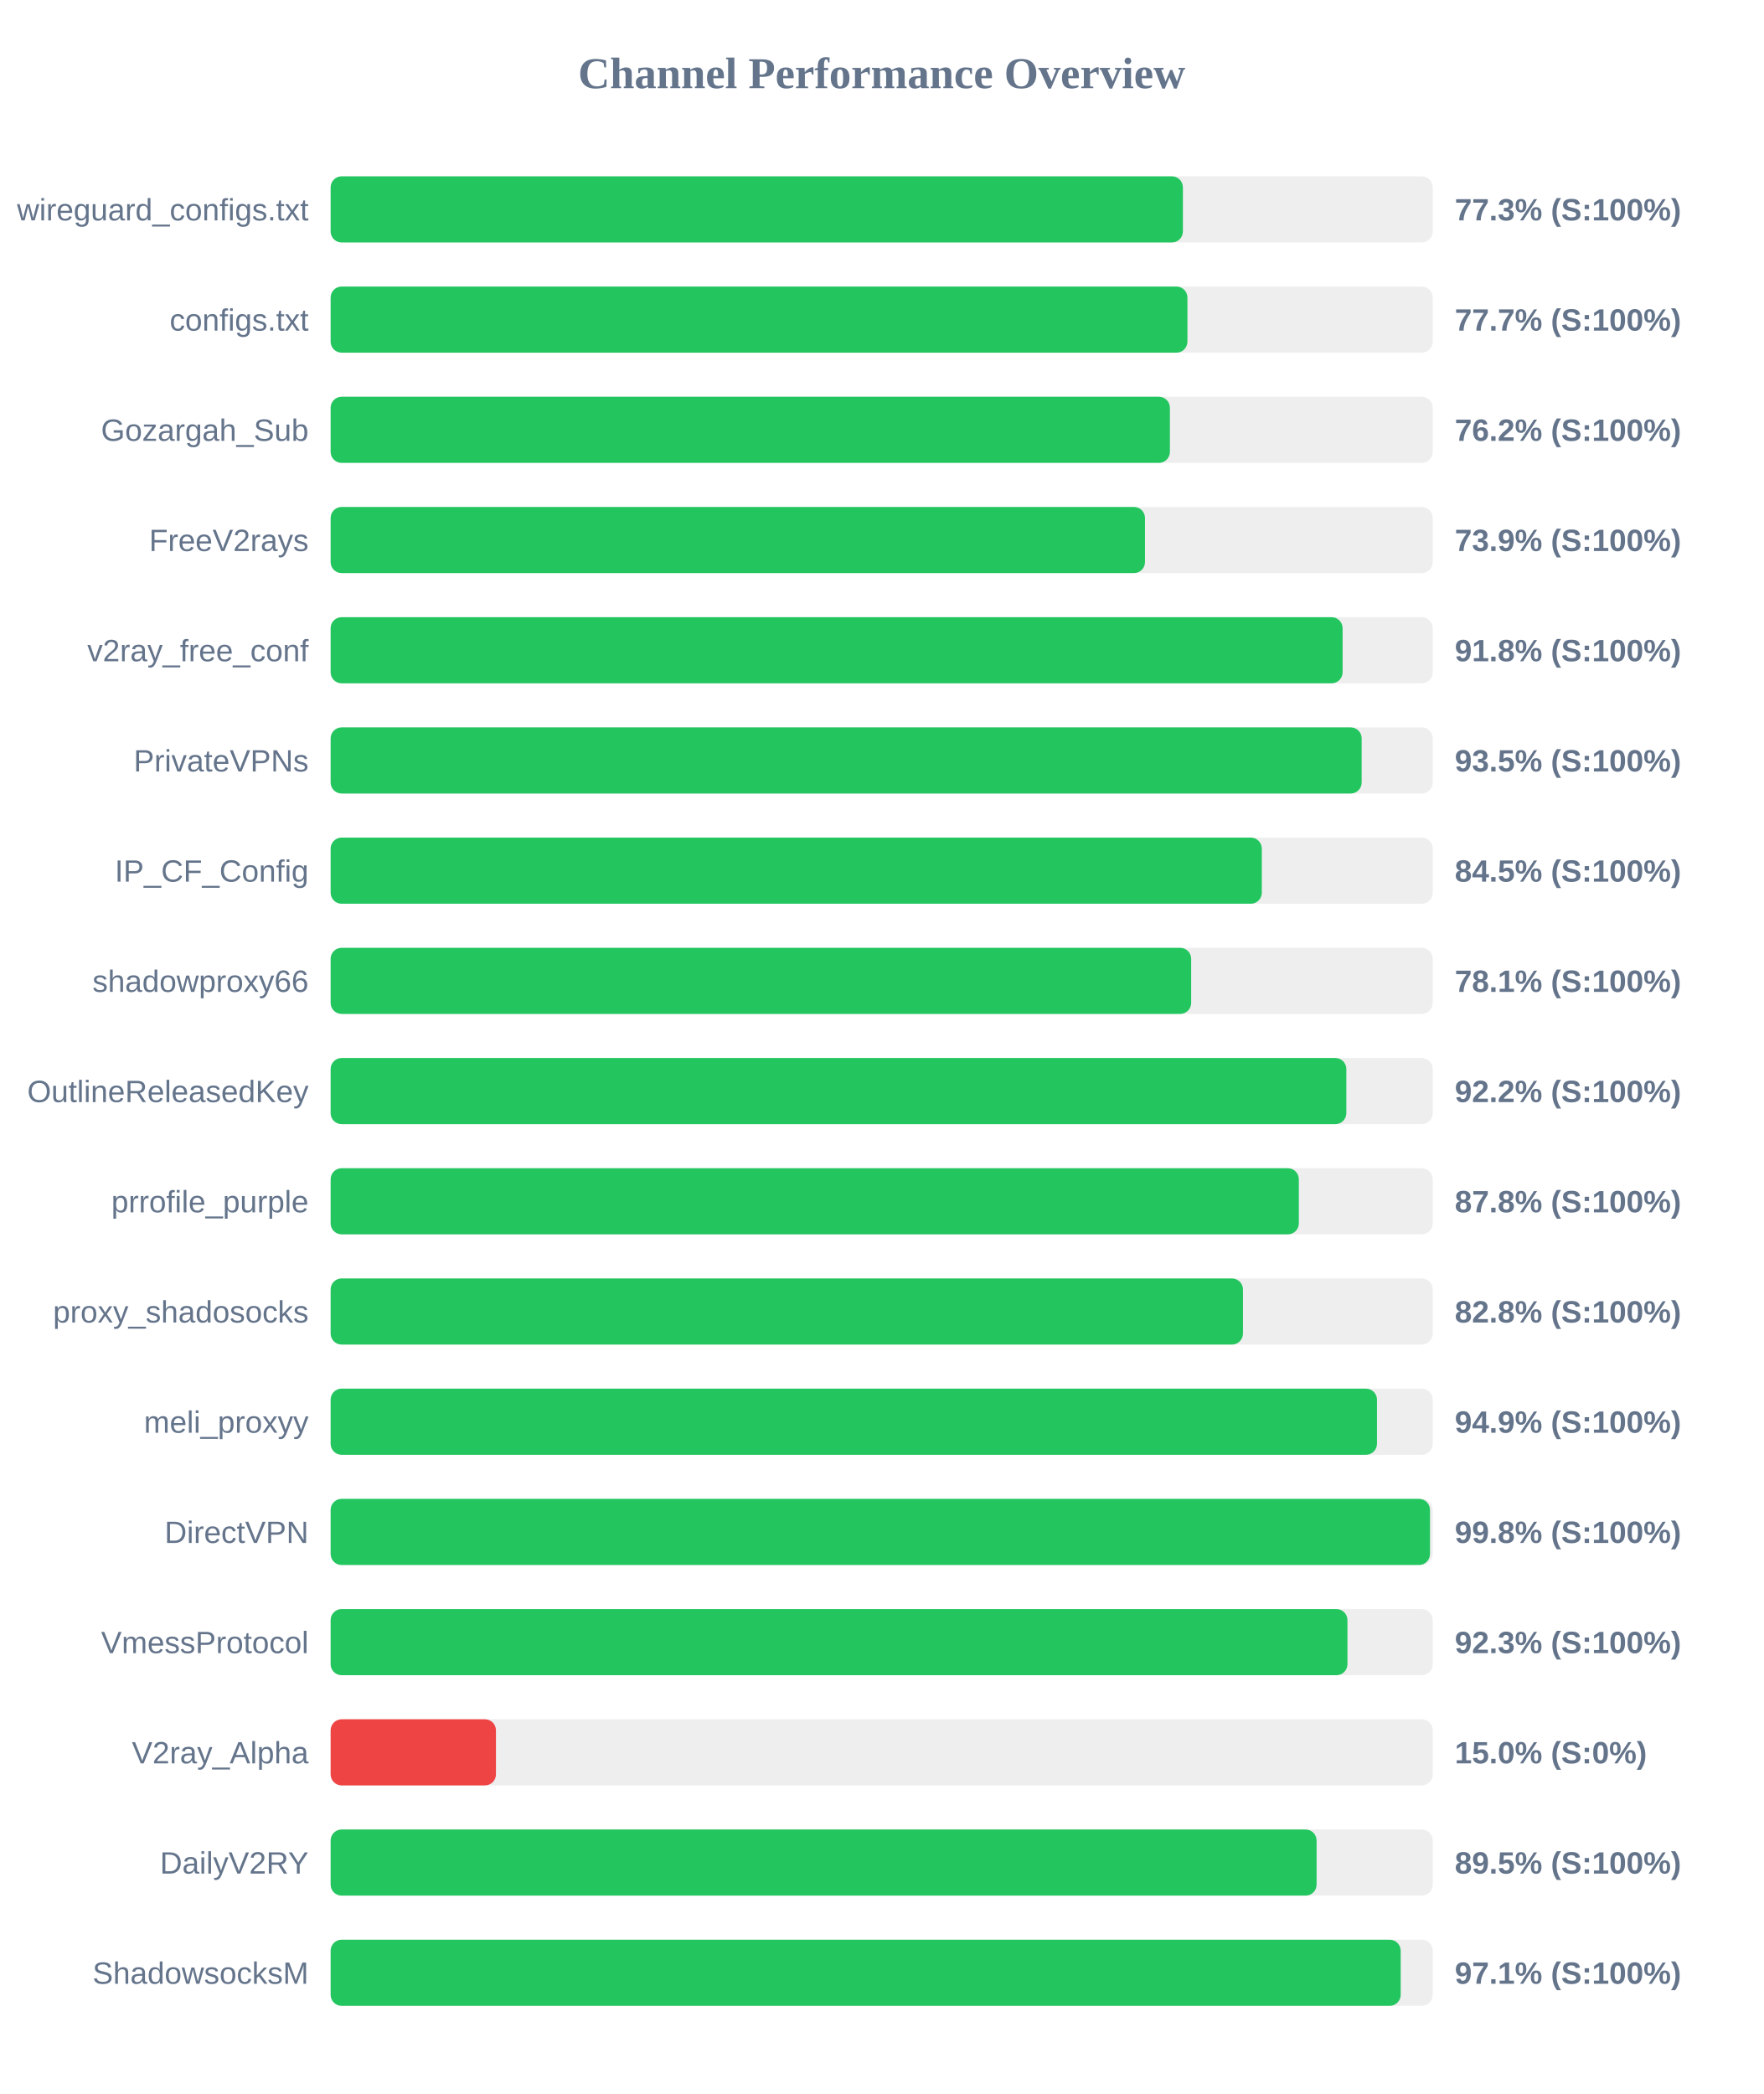
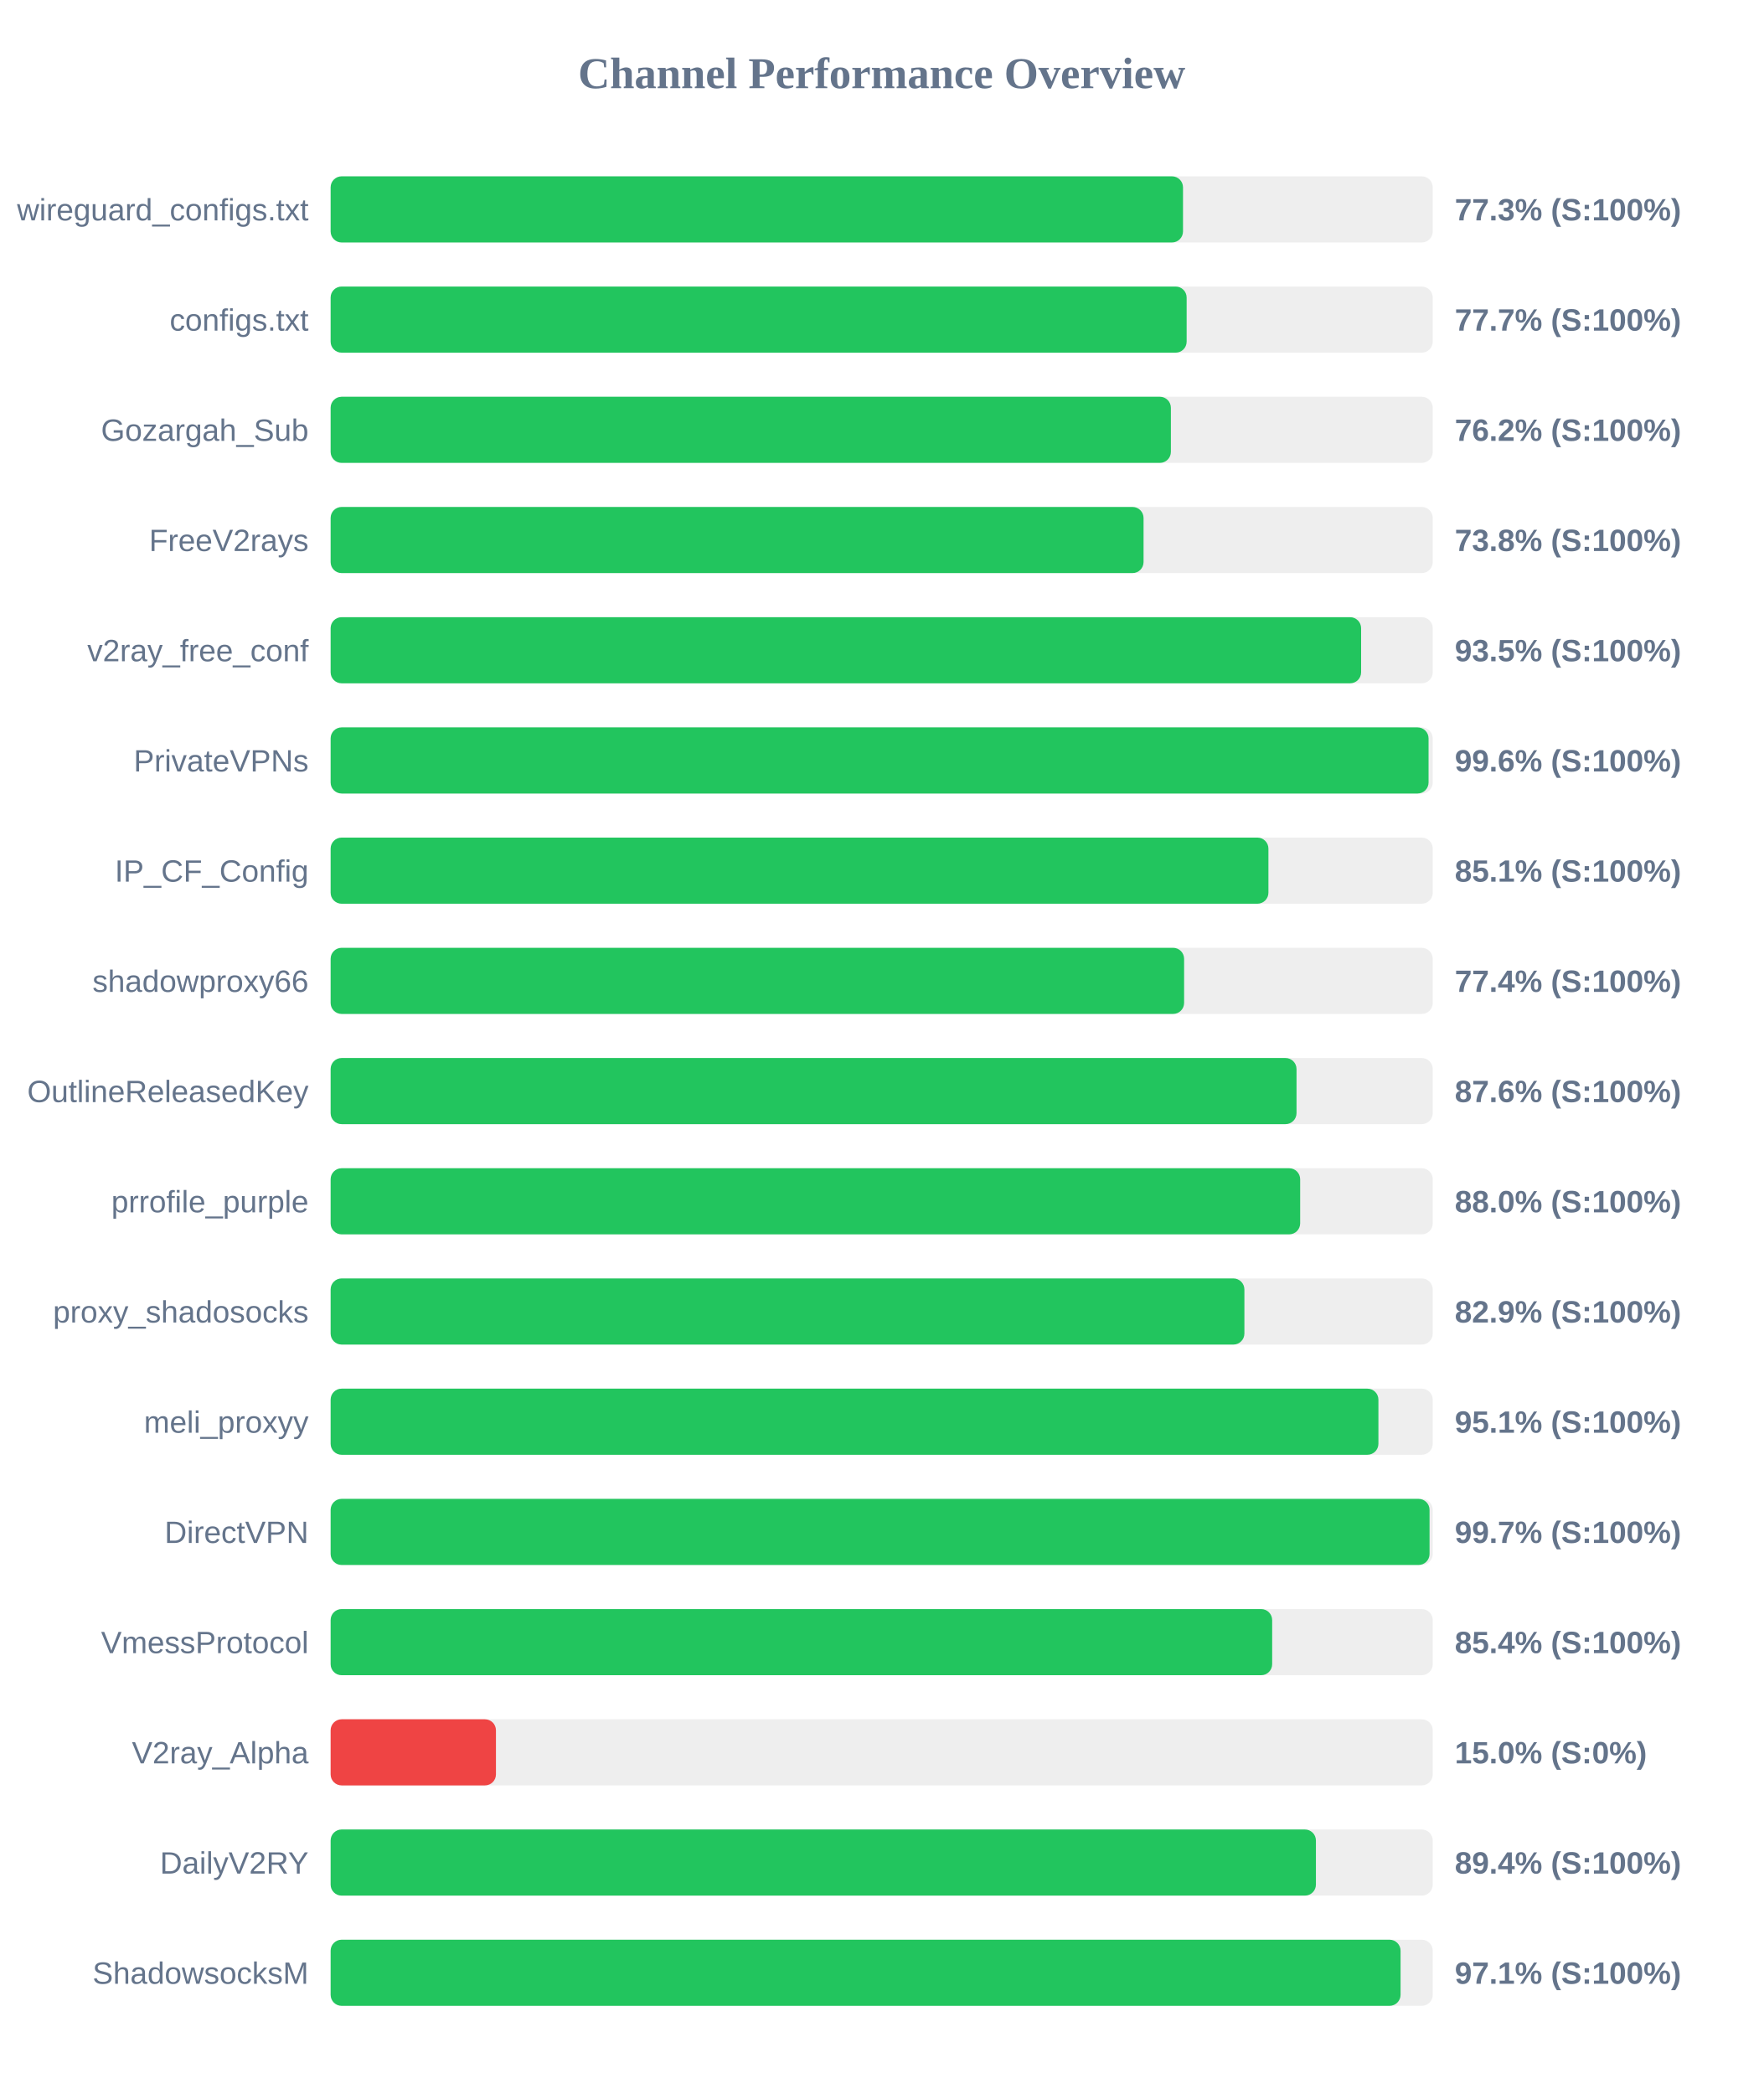
<svg xmlns="http://www.w3.org/2000/svg" width="800" height="950" version="1.1">
  <style>
        .row { font: 14px Arial; fill: #64748b; }
        .score { font: bold 14px Arial; fill: #64748b; }
    </style>
  <text x="400" y="40" text-anchor="middle" font-size="20px" font-weight="bold" fill="#64748b">Channel Performance Overview</text>
  <rect x="150" y="80" width="500" height="30" fill="#eee" rx="5" />
-   <rect x="150" y="80" width="386.65" height="30" fill="#22c55e" rx="5" />
+   <rect x="150" y="80" width="386.7" height="30" fill="#22c55e" rx="5" />
  <text x="140" y="100" text-anchor="end" class="row">wireguard_configs.txt</text>
  <text x="660" y="100" text-anchor="start" class="score">77.3% (S:100%)</text>
  <rect x="150" y="130" width="500" height="30" fill="#eee" rx="5" />
-   <rect x="150" y="130" width="388.7" height="30" fill="#22c55e" rx="5" />
+   <rect x="150" y="130" width="388.35" height="30" fill="#22c55e" rx="5" />
  <text x="140" y="150" text-anchor="end" class="row">configs.txt</text>
  <text x="660" y="150" text-anchor="start" class="score">77.7% (S:100%)</text>
  <rect x="150" y="180" width="500" height="30" fill="#eee" rx="5" />
-   <rect x="150" y="180" width="380.75" height="30" fill="#22c55e" rx="5" />
+   <rect x="150" y="180" width="381.2" height="30" fill="#22c55e" rx="5" />
  <text x="140" y="200" text-anchor="end" class="row">Gozargah_Sub</text>
  <text x="660" y="200" text-anchor="start" class="score">76.2% (S:100%)</text>
  <rect x="150" y="230" width="500" height="30" fill="#eee" rx="5" />
-   <rect x="150" y="230" width="369.45" height="30" fill="#22c55e" rx="5" />
+   <rect x="150" y="230" width="368.8" height="30" fill="#22c55e" rx="5" />
  <text x="140" y="250" text-anchor="end" class="row">FreeV2rays</text>
-   <text x="660" y="250" text-anchor="start" class="score">73.9% (S:100%)</text>
+   <text x="660" y="250" text-anchor="start" class="score">73.8% (S:100%)</text>
  <rect x="150" y="280" width="500" height="30" fill="#eee" rx="5" />
-   <rect x="150" y="280" width="459.1" height="30" fill="#22c55e" rx="5" />
+   <rect x="150" y="280" width="467.5" height="30" fill="#22c55e" rx="5" />
  <text x="140" y="300" text-anchor="end" class="row">v2ray_free_conf</text>
-   <text x="660" y="300" text-anchor="start" class="score">91.8% (S:100%)</text>
+   <text x="660" y="300" text-anchor="start" class="score">93.5% (S:100%)</text>
  <rect x="150" y="330" width="500" height="30" fill="#eee" rx="5" />
-   <rect x="150" y="330" width="467.75" height="30" fill="#22c55e" rx="5" />
+   <rect x="150" y="330" width="498.1" height="30" fill="#22c55e" rx="5" />
  <text x="140" y="350" text-anchor="end" class="row">PrivateVPNs</text>
-   <text x="660" y="350" text-anchor="start" class="score">93.5% (S:100%)</text>
+   <text x="660" y="350" text-anchor="start" class="score">99.6% (S:100%)</text>
  <rect x="150" y="380" width="500" height="30" fill="#eee" rx="5" />
-   <rect x="150" y="380" width="422.45" height="30" fill="#22c55e" rx="5" />
+   <rect x="150" y="380" width="425.45" height="30" fill="#22c55e" rx="5" />
  <text x="140" y="400" text-anchor="end" class="row">IP_CF_Config</text>
-   <text x="660" y="400" text-anchor="start" class="score">84.5% (S:100%)</text>
+   <text x="660" y="400" text-anchor="start" class="score">85.1% (S:100%)</text>
  <rect x="150" y="430" width="500" height="30" fill="#eee" rx="5" />
-   <rect x="150" y="430" width="390.4" height="30" fill="#22c55e" rx="5" />
+   <rect x="150" y="430" width="387.2" height="30" fill="#22c55e" rx="5" />
  <text x="140" y="450" text-anchor="end" class="row">shadowproxy66</text>
-   <text x="660" y="450" text-anchor="start" class="score">78.1% (S:100%)</text>
+   <text x="660" y="450" text-anchor="start" class="score">77.4% (S:100%)</text>
  <rect x="150" y="480" width="500" height="30" fill="#eee" rx="5" />
-   <rect x="150" y="480" width="460.8" height="30" fill="#22c55e" rx="5" />
+   <rect x="150" y="480" width="438.2" height="30" fill="#22c55e" rx="5" />
  <text x="140" y="500" text-anchor="end" class="row">OutlineReleasedKey</text>
-   <text x="660" y="500" text-anchor="start" class="score">92.2% (S:100%)</text>
+   <text x="660" y="500" text-anchor="start" class="score">87.6% (S:100%)</text>
  <rect x="150" y="530" width="500" height="30" fill="#eee" rx="5" />
-   <rect x="150" y="530" width="439.25" height="30" fill="#22c55e" rx="5" />
+   <rect x="150" y="530" width="439.85" height="30" fill="#22c55e" rx="5" />
  <text x="140" y="550" text-anchor="end" class="row">prrofile_purple</text>
-   <text x="660" y="550" text-anchor="start" class="score">87.8% (S:100%)</text>
+   <text x="660" y="550" text-anchor="start" class="score">88.0% (S:100%)</text>
  <rect x="150" y="580" width="500" height="30" fill="#eee" rx="5" />
-   <rect x="150" y="580" width="413.9" height="30" fill="#22c55e" rx="5" />
+   <rect x="150" y="580" width="414.55" height="30" fill="#22c55e" rx="5" />
  <text x="140" y="600" text-anchor="end" class="row">proxy_shadosocks</text>
-   <text x="660" y="600" text-anchor="start" class="score">82.8% (S:100%)</text>
+   <text x="660" y="600" text-anchor="start" class="score">82.9% (S:100%)</text>
  <rect x="150" y="630" width="500" height="30" fill="#eee" rx="5" />
-   <rect x="150" y="630" width="474.7" height="30" fill="#22c55e" rx="5" />
+   <rect x="150" y="630" width="475.35" height="30" fill="#22c55e" rx="5" />
  <text x="140" y="650" text-anchor="end" class="row">meli_proxyy</text>
-   <text x="660" y="650" text-anchor="start" class="score">94.9% (S:100%)</text>
+   <text x="660" y="650" text-anchor="start" class="score">95.1% (S:100%)</text>
  <rect x="150" y="680" width="500" height="30" fill="#eee" rx="5" />
-   <rect x="150" y="680" width="498.75" height="30" fill="#22c55e" rx="5" />
+   <rect x="150" y="680" width="498.55" height="30" fill="#22c55e" rx="5" />
  <text x="140" y="700" text-anchor="end" class="row">DirectVPN</text>
-   <text x="660" y="700" text-anchor="start" class="score">99.8% (S:100%)</text>
+   <text x="660" y="700" text-anchor="start" class="score">99.7% (S:100%)</text>
  <rect x="150" y="730" width="500" height="30" fill="#eee" rx="5" />
-   <rect x="150" y="730" width="461.3" height="30" fill="#22c55e" rx="5" />
+   <rect x="150" y="730" width="427.15" height="30" fill="#22c55e" rx="5" />
  <text x="140" y="750" text-anchor="end" class="row">VmessProtocol</text>
-   <text x="660" y="750" text-anchor="start" class="score">92.3% (S:100%)</text>
+   <text x="660" y="750" text-anchor="start" class="score">85.4% (S:100%)</text>
  <rect x="150" y="780" width="500" height="30" fill="#eee" rx="5" />
  <rect x="150" y="780" width="75.0" height="30" fill="#ef4444" rx="5" />
  <text x="140" y="800" text-anchor="end" class="row">V2ray_Alpha</text>
  <text x="660" y="800" text-anchor="start" class="score">15.0% (S:0%)</text>
  <rect x="150" y="830" width="500" height="30" fill="#eee" rx="5" />
-   <rect x="150" y="830" width="447.3" height="30" fill="#22c55e" rx="5" />
+   <rect x="150" y="830" width="447.0" height="30" fill="#22c55e" rx="5" />
  <text x="140" y="850" text-anchor="end" class="row">DailyV2RY</text>
-   <text x="660" y="850" text-anchor="start" class="score">89.5% (S:100%)</text>
+   <text x="660" y="850" text-anchor="start" class="score">89.4% (S:100%)</text>
  <rect x="150" y="880" width="500" height="30" fill="#eee" rx="5" />
-   <rect x="150" y="880" width="485.45" height="30" fill="#22c55e" rx="5" />
+   <rect x="150" y="880" width="485.4" height="30" fill="#22c55e" rx="5" />
  <text x="140" y="900" text-anchor="end" class="row">ShadowsocksM</text>
  <text x="660" y="900" text-anchor="start" class="score">97.1% (S:100%)</text>
</svg>
